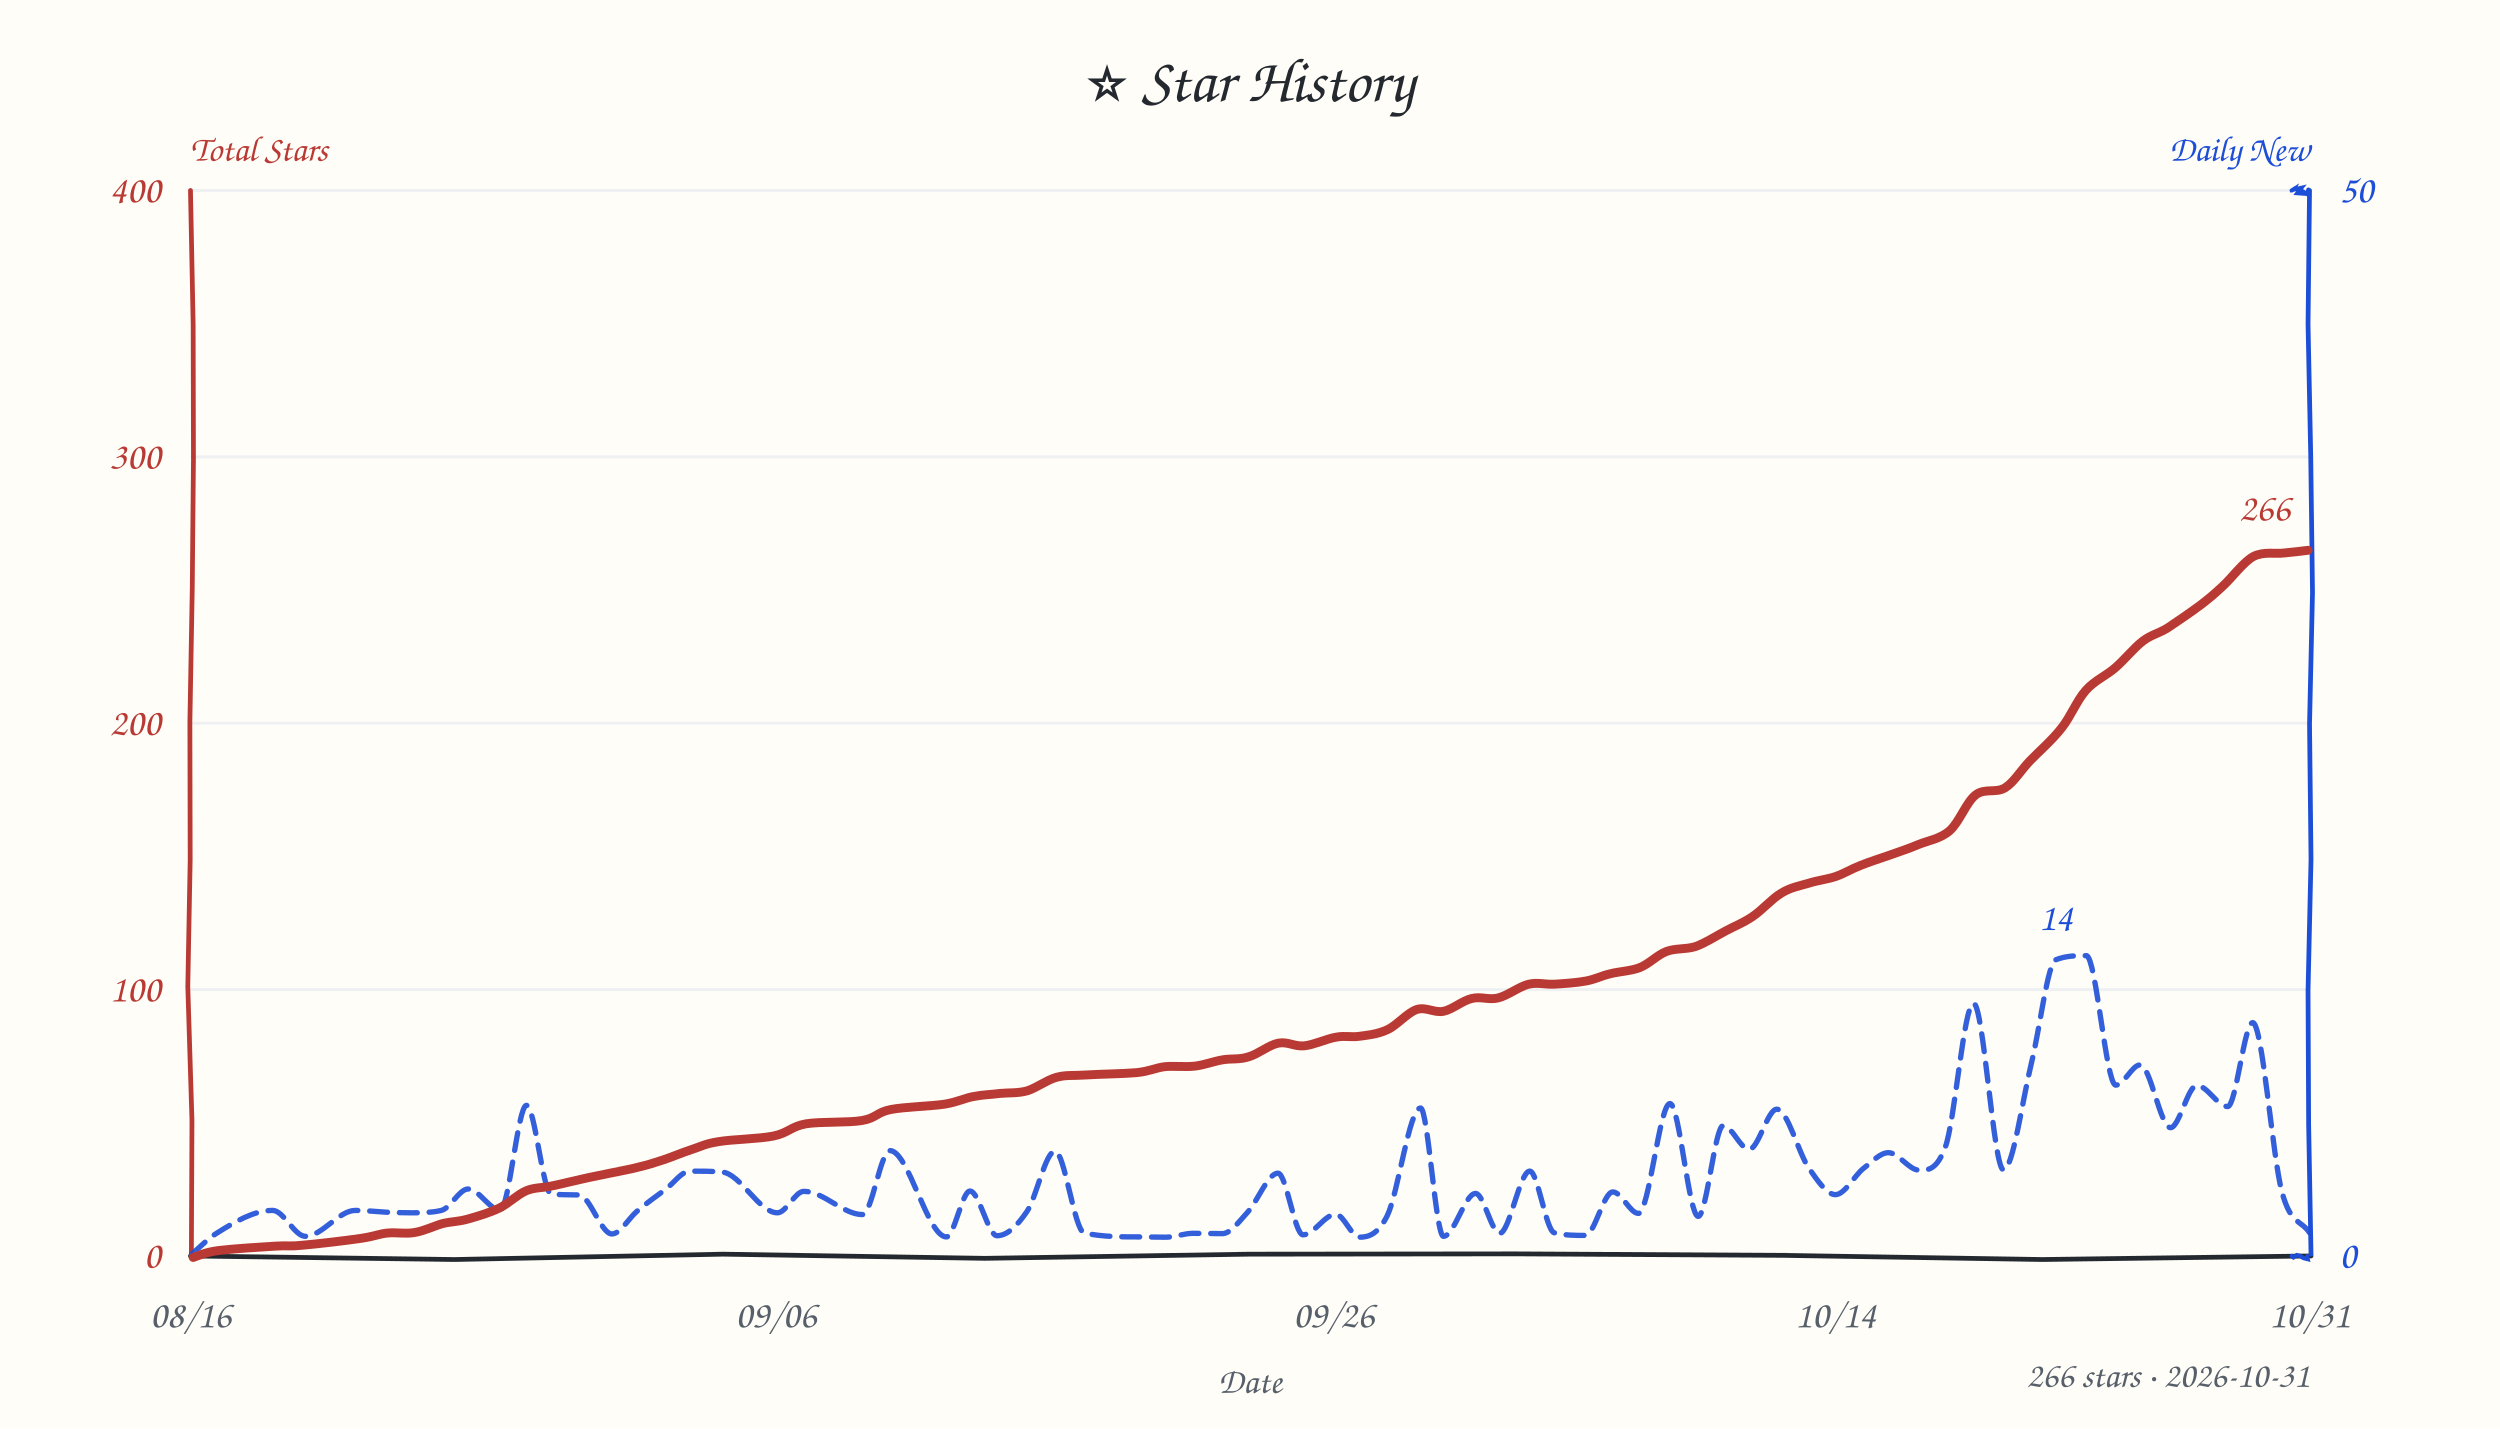
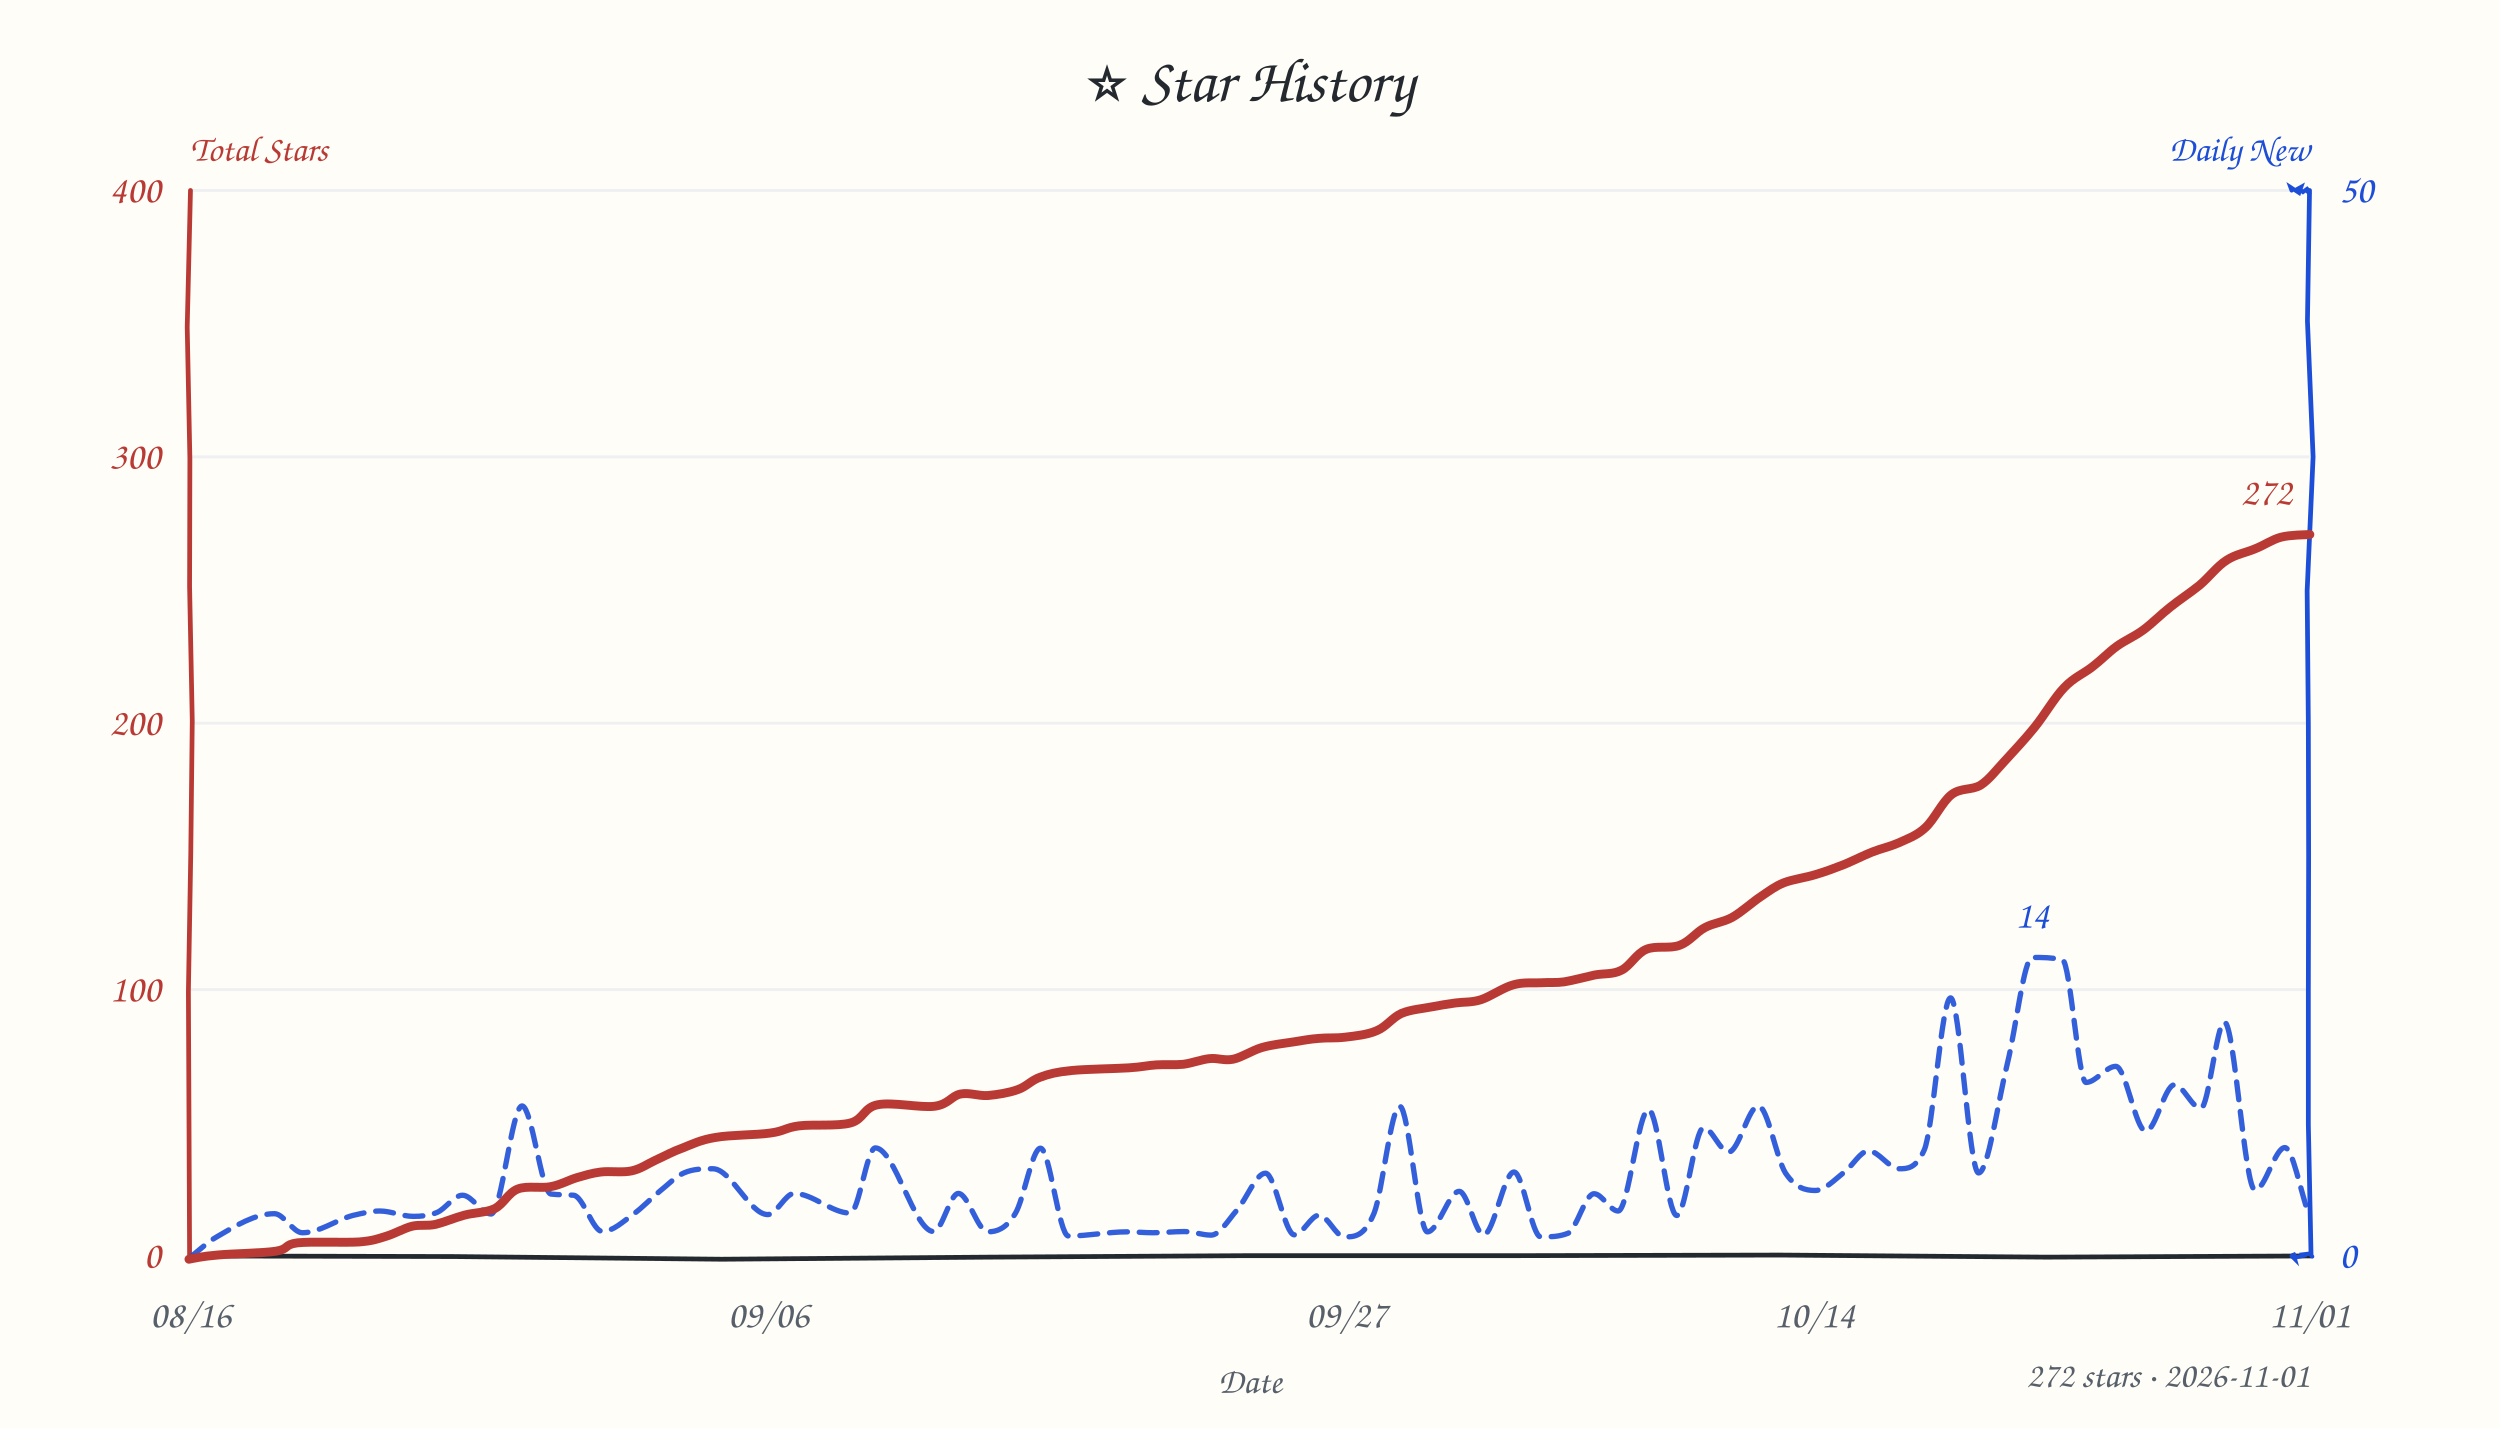
<svg xmlns="http://www.w3.org/2000/svg" width="840" height="480" viewBox="0 0 840 480" fill="#24292f">
  <style>text{font-family:"Comic Sans MS","Comic Sans","Chalkboard SE","Marker Felt","Segoe Print",cursive}</style>
  <rect width="100%" height="100%" fill="#fffdf7" />
  <text x="420" y="34" text-anchor="middle" font-size="21">⭐ Star History</text>
  <text x="64" y="54" font-size="12" font-weight="600" fill="#b93a34">Total Stars</text>
  <text x="776" y="54" text-anchor="end" font-size="12" font-weight="600" fill="#1d4ed8">Daily New</text>
  <line x1="64" y1="332.5" x2="776" y2="332.5" stroke="#e8ebf0" stroke-width="1" opacity="0.7" />
  <line x1="64" y1="243.0" x2="776" y2="243.0" stroke="#e8ebf0" stroke-width="1" opacity="0.7" />
  <line x1="64" y1="153.5" x2="776" y2="153.5" stroke="#e8ebf0" stroke-width="1" opacity="0.7" />
  <line x1="64" y1="64.0" x2="776" y2="64.0" stroke="#e8ebf0" stroke-width="1" opacity="0.7" />
-   <path d="M 64 422 L 152.7 423.2 L 242.9 421.4 L 330.9 422.8 L 419.8 421.4 L 509.3 421.3 L 599.0 421.8 L 686.2 423.2 L 776.5 422.0" stroke="#24292f" stroke-width="1.6" fill="none" stroke-linecap="round" />
-   <path d="M 64 64 L 64.9 109.1 L 65.0 154.2 L 64.6 197.6 L 63.8 242.6 L 63.9 288.9 L 63.1 331.5 L 64.5 376.5 L 64.3 421.7" stroke="#b93a34" stroke-width="1.6" fill="none" stroke-linecap="round" data-axis="total" />
-   <path d="M 776 64 L 775.5 109.0 L 776.4 153.0 L 777.0 199.1 L 776.0 243.3 L 776.5 288.7 L 775.5 332.8 L 775.7 377.7 L 776.5 421.4" stroke="#1d4ed8" stroke-width="1.6" fill="none" stroke-linecap="round" data-axis="daily" />
-   <path d="M 770 422 L 770.6 422.5 L 771.7 421.7 L 773.0 422.1 L 772.3 421.7 L 773.8 422.6 L 773.9 422.7 L 775.4 423.1 L 775.2 422.1" stroke="#1d4ed8" stroke-width="1.4" fill="none" stroke-linecap="round" />
-   <path d="M 770 64 L 770.8 63.5 L 770.7 63.7 L 773.3 63.1 L 771.9 64.9 L 774.5 65.1 L 773.4 64.1 L 775.2 65.2 L 775.6 63.7" stroke="#1d4ed8" stroke-width="1.4" fill="none" stroke-linecap="round" />
+   <path d="M 64 422 L 152.5 422.2 L 242.5 423.1 L 332.0 422.4 L 419.0 421.9 L 510.1 421.9 L 598.1 421.7 L 687.6 422.4 L 776.3 422.0" stroke="#24292f" stroke-width="1.6" fill="none" stroke-linecap="round" />
+   <path d="M 64 64 L 62.9 109.9 L 63.8 154.1 L 63.7 197.1 L 64.6 242.2 L 64.1 286.7 L 63.3 333.2 L 63.5 376.1 L 63.7 421.8" stroke="#b93a34" stroke-width="1.6" fill="none" stroke-linecap="round" data-axis="total" />
+   <path d="M 776 64 L 775.3 107.9 L 777.2 153.5 L 775.2 198.5 L 775.6 243.0 L 775.7 287.6 L 775.6 333.0 L 775.6 377.8 L 776.5 421.3" stroke="#1d4ed8" stroke-width="1.6" fill="none" stroke-linecap="round" data-axis="daily" />
+   <path d="M 770 422 L 771.1 423.1 L 770.5 421.0 L 771.3 422.5 L 774.0 421.9 L 773.7 421.5 L 775.4 421.3 L 776.1 421.2 L 776.9 422.2" stroke="#1d4ed8" stroke-width="1.4" fill="none" stroke-linecap="round" />
+   <path d="M 770 64 L 769.6 62.9 L 772.5 64.8 L 773.2 62.8 L 772.3 63.3 L 773.8 64.5 L 775.7 63.1 L 774.9 63.9 L 775.9 64.9" stroke="#1d4ed8" stroke-width="1.4" fill="none" stroke-linecap="round" />
  <text x="54" y="426.0" text-anchor="end" font-size="13" fill="#b93a34" data-axis="total">0</text>
  <text x="54" y="336.5" text-anchor="end" font-size="13" fill="#b93a34" data-axis="total">100</text>
  <text x="54" y="247.0" text-anchor="end" font-size="13" fill="#b93a34" data-axis="total">200</text>
  <text x="54" y="157.5" text-anchor="end" font-size="13" fill="#b93a34" data-axis="total">300</text>
  <text x="54" y="68.0" text-anchor="end" font-size="13" fill="#b93a34" data-axis="total">400</text>
  <text x="786" y="426.0" text-anchor="start" font-size="13" fill="#1d4ed8" data-axis="daily">0</text>
  <text x="786" y="68.0" text-anchor="start" font-size="13" fill="#1d4ed8" data-axis="daily">50</text>
  <text x="64.0" y="446" text-anchor="middle" font-size="13" fill="#57606a">08/16</text>
-   <text x="260.7" y="446" text-anchor="middle" font-size="13" fill="#57606a">09/06</text>
-   <text x="448.1" y="446" text-anchor="middle" font-size="13" fill="#57606a">09/26</text>
-   <text x="616.7" y="446" text-anchor="middle" font-size="13" fill="#57606a">10/14</text>
-   <text x="776.0" y="446" text-anchor="middle" font-size="13" fill="#57606a">10/31</text>
+   <text x="258.2" y="446" text-anchor="middle" font-size="13" fill="#57606a">09/06</text>
+   <text x="452.4" y="446" text-anchor="middle" font-size="13" fill="#57606a">09/27</text>
+   <text x="609.6" y="446" text-anchor="middle" font-size="13" fill="#57606a">10/14</text>
+   <text x="776.0" y="446" text-anchor="middle" font-size="13" fill="#57606a">11/01</text>
  <text x="420" y="468" font-size="12" fill="#57606a" text-anchor="middle">Date</text>
-   <path d="M 64.4 421.4 C 67.2 419.0, 70.1 416.0, 72.9 414.3 C 79.1 410.4, 85.4 406.7, 91.6 406.7 C 95.3 406.7, 98.9 415.4, 102.6 415.4 C 108.2 415.4, 113.8 406.7, 119.4 406.7 C 122.8 406.7, 126.3 407.1, 129.8 407.3 C 132.6 407.4, 135.4 407.5, 138.1 407.5 C 141.5 407.5, 144.9 407.5, 148.3 406.7 C 151.3 406.0, 154.3 399.5, 157.3 399.5 C 160.9 399.5, 164.5 406.6, 168.1 406.6 C 171.0 406.6, 174.0 371.4, 176.9 371.4 C 179.7 371.4, 182.4 401.0, 185.2 401.2 C 188.3 401.5, 191.4 401.4, 194.5 401.5 C 198.2 401.6, 201.9 414.6, 205.6 414.6 C 208.4 414.6, 211.2 409.4, 214.0 407.0 C 217.2 404.3, 220.5 401.9, 223.8 399.5 C 226.5 397.4, 229.1 393.5, 231.8 393.5 C 235.4 393.5, 239.0 393.5, 242.6 393.8 C 248.8 394.3, 255.0 407.5, 261.2 407.5 C 264.2 407.5, 267.1 400.3, 270.1 400.3 C 276.7 400.3, 283.3 408.1, 289.8 408.1 C 292.9 408.1, 295.9 386.6, 299.0 386.6 C 305.3 386.6, 311.6 415.6, 318.0 415.6 C 320.6 415.6, 323.3 400.2, 325.9 400.2 C 329.0 400.2, 332.0 415.2, 335.0 415.2 C 338.4 415.2, 341.7 412.0, 345.1 407.0 C 348.2 402.4, 351.3 386.8, 354.5 386.8 C 357.7 386.8, 361.0 413.6, 364.3 414.3 C 370.5 415.6, 376.7 415.6, 382.9 415.6 C 385.8 415.6, 388.7 415.7, 391.6 415.7 C 394.7 415.7, 397.8 414.4, 400.9 414.4 C 404.2 414.4, 407.4 414.5, 410.7 414.5 C 413.5 414.5, 416.4 410.3, 419.2 407.3 C 422.6 403.6, 426.0 394.2, 429.4 394.2 C 432.2 394.2, 435.0 414.9, 437.8 414.9 C 441.5 414.9, 445.1 408.0, 448.8 408.0 C 451.5 408.0, 454.1 415.7, 456.8 415.7 C 459.9 415.7, 463.0 414.7, 466.1 408.5 C 469.8 401.0, 473.5 372.3, 477.3 372.3 C 479.8 372.3, 482.4 415.4, 485.0 415.4 C 488.6 415.4, 492.2 401.0, 495.8 401.0 C 498.5 401.0, 501.2 414.4, 503.9 414.4 C 507.2 414.4, 510.6 393.5, 514.0 393.5 C 516.7 393.5, 519.4 413.4, 522.2 414.2 C 525.7 415.1, 529.2 415.1, 532.7 415.1 C 535.7 415.1, 538.8 400.5, 541.9 400.5 C 544.8 400.5, 547.7 407.7, 550.5 407.7 C 554.1 407.7, 557.6 370.8, 561.1 370.8 C 564.3 370.8, 567.4 408.7, 570.6 408.7 C 573.4 408.7, 576.2 378.2, 579.0 378.2 C 581.9 378.2, 584.8 386.2, 587.7 386.2 C 590.8 386.2, 593.9 372.7, 597.0 372.7 C 600.6 372.7, 604.3 387.6, 607.9 392.7 C 610.8 396.8, 613.8 401.4, 616.7 401.4 C 619.8 401.4, 623.0 395.1, 626.1 392.6 C 628.9 390.5, 631.7 387.3, 634.5 387.3 C 637.9 387.3, 641.4 393.2, 644.9 393.2 C 647.8 393.2, 650.7 393.2, 653.6 385.5 C 656.8 377.1, 659.9 337.1, 663.1 337.1 C 666.5 337.1, 669.8 393.1, 673.2 393.1 C 676.3 393.1, 679.5 369.7, 682.6 357.0 C 685.3 346.1, 688.0 323.7, 690.7 322.5 C 694.2 321.1, 697.6 321.1, 701.0 321.1 C 704.3 321.1, 707.6 364.6, 710.9 364.6 C 713.6 364.6, 716.4 357.8, 719.1 357.8 C 722.5 357.8, 725.9 378.9, 729.3 378.9 C 732.2 378.9, 735.2 364.7, 738.1 364.7 C 741.6 364.7, 745.1 371.8, 748.5 371.8 C 751.3 371.8, 754.1 343.6, 756.9 343.6 C 760.2 343.6, 763.5 388.8, 766.8 400.8 C 769.9 411.8, 773.0 409.7, 776.0 414.2" fill="none" stroke="#1d4ed8" stroke-width="1.8" stroke-dasharray="6 4" stroke-linecap="round" stroke-linejoin="round" opacity="0.9" />
-   <path d="M 64.9 422.5 C 66.3 422.1, 68.7 420.8, 73.3 420.2 C 77.9 419.6, 87.7 419.0, 92.5 418.7 C 97.2 418.4, 96.8 418.9, 101.6 418.4 C 106.4 418.0, 116.5 416.8, 121.2 416.1 C 126.0 415.4, 127.2 414.6, 130.2 414.3 C 133.3 414.0, 136.3 414.7, 139.4 414.1 C 142.5 413.6, 145.9 411.9, 148.8 411.1 C 151.8 410.4, 154.1 410.5, 157.2 409.6 C 160.4 408.7, 164.5 407.5, 167.8 405.9 C 171.0 404.3, 173.8 401.4, 176.8 400.1 C 179.7 398.9, 182.2 399.2, 185.3 398.5 C 188.4 397.9, 192.1 396.9, 195.4 396.2 C 198.8 395.4, 202.2 394.8, 205.4 394.1 C 208.6 393.4, 211.8 392.9, 214.7 392.1 C 217.7 391.4, 219.9 390.7, 222.9 389.7 C 225.9 388.7, 229.4 387.2, 232.5 386.2 C 235.6 385.2, 236.9 384.3, 241.4 383.6 C 246.0 382.8, 255.0 382.7, 259.9 381.7 C 264.8 380.7, 265.8 378.5, 270.8 377.6 C 275.8 376.8, 284.9 377.3, 289.6 376.5 C 294.4 375.7, 294.6 373.7, 299.3 372.8 C 303.9 371.9, 312.8 371.7, 317.4 371.0 C 322.1 370.2, 324.2 368.9, 327.3 368.4 C 330.3 367.8, 332.9 367.8, 335.9 367.4 C 338.9 367.1, 342.0 367.4, 345.2 366.5 C 348.3 365.5, 351.7 362.9, 354.9 362.0 C 358.2 361.1, 360.2 361.5, 364.7 361.2 C 369.2 360.9, 377.6 360.8, 382.0 360.4 C 386.5 359.9, 388.2 358.8, 391.4 358.4 C 394.7 358.1, 398.3 358.6, 401.6 358.2 C 404.8 357.8, 407.8 356.6, 410.8 356.1 C 413.8 355.6, 416.4 356.1, 419.5 355.1 C 422.7 354.2, 426.4 351.1, 429.5 350.5 C 432.7 349.9, 434.9 351.7, 438.2 351.4 C 441.4 351.1, 445.8 349.0, 448.9 348.5 C 452.0 347.9, 453.9 348.6, 456.7 348.2 C 459.6 347.8, 462.9 347.5, 466.1 346.0 C 469.3 344.6, 472.8 340.3, 476.0 339.2 C 479.1 338.2, 481.9 340.4, 485.0 339.8 C 488.0 339.2, 491.4 336.2, 494.5 335.5 C 497.6 334.7, 500.2 336.1, 503.4 335.3 C 506.6 334.5, 510.4 331.5, 513.6 330.7 C 516.7 330.0, 518.9 330.8, 522.1 330.7 C 525.4 330.5, 529.9 330.2, 533.0 329.6 C 536.1 329.0, 538.0 327.9, 541.0 327.2 C 544.0 326.4, 547.9 326.3, 551.0 325.1 C 554.2 323.8, 556.8 320.9, 559.9 319.7 C 563.1 318.5, 566.4 319.1, 569.8 318.0 C 573.1 316.8, 576.6 314.5, 579.8 312.8 C 583.0 311.1, 585.7 310.1, 588.8 308.0 C 592.0 305.9, 595.3 302.0, 598.5 300.1 C 601.6 298.2, 604.5 297.7, 607.6 296.8 C 610.6 295.8, 613.9 295.5, 616.8 294.5 C 619.7 293.5, 622.0 292.0, 625.1 290.8 C 628.1 289.6, 631.8 288.4, 635.0 287.3 C 638.3 286.1, 641.2 285.2, 644.5 283.8 C 647.9 282.4, 651.9 281.9, 655.1 279.1 C 658.3 276.3, 660.7 269.5, 663.8 267.1 C 666.9 264.7, 670.6 266.6, 673.7 264.7 C 676.7 262.8, 678.8 259.1, 682.0 255.7 C 685.2 252.4, 689.6 248.6, 692.7 244.6 C 695.8 240.7, 697.8 235.4, 700.8 232.0 C 703.8 228.6, 707.6 227.1, 710.8 224.3 C 714.0 221.5, 717.1 217.6, 720.0 215.4 C 722.9 213.2, 725.0 213.0, 728.3 211.0 C 731.5 208.9, 736.4 205.5, 739.5 203.2 C 742.6 200.8, 743.9 199.7, 746.8 197.0 C 749.8 194.3, 753.7 188.9, 757.1 187.0 C 760.6 185.2, 764.5 186.2, 767.5 185.8 C 770.6 185.5, 774.1 185.1, 775.5 184.9" fill="none" stroke="#b93a34" stroke-width="3" stroke-linecap="round" />
-   <text x="769.5" y="174.9" text-anchor="end" font-size="13" font-weight="600" fill="#b93a34" stroke="#fffdf7" stroke-width="3" paint-order="stroke" stroke-linejoin="round" data-peak="total">266</text>
-   <text x="690.7" y="312.5" text-anchor="middle" font-size="13" font-weight="600" fill="#1d4ed8" stroke="#fffdf7" stroke-width="3" paint-order="stroke" stroke-linejoin="round" data-peak="daily">14</text>
-   <text x="776" y="466" text-anchor="end" font-size="12" fill="#57606a">266 stars · 2026-10-31</text>
+   <path d="M 63.8 422.5 C 66.8 420.2, 69.8 417.3, 72.8 415.6 C 79.3 411.8, 85.7 407.8, 92.2 407.8 C 95.3 407.8, 98.5 414.2, 101.6 414.2 C 107.3 414.2, 112.9 409.9, 118.5 408.4 C 121.6 407.7, 124.6 406.9, 127.6 406.9 C 131.4 406.9, 135.1 408.7, 138.9 408.7 C 141.5 408.7, 144.2 408.5, 146.8 407.4 C 149.7 406.2, 152.5 401.6, 155.4 401.6 C 158.6 401.6, 161.8 407.9, 165.0 407.9 C 168.5 407.9, 172.0 371.6, 175.4 371.6 C 178.7 371.6, 181.9 400.7, 185.1 401.2 C 187.6 401.5, 190.2 401.4, 192.7 401.6 C 195.9 401.8, 199.2 413.8, 202.4 413.8 C 205.9 413.8, 209.4 410.4, 212.9 407.9 C 215.8 405.8, 218.6 402.8, 221.5 400.4 C 224.3 398.2, 227.0 395.3, 229.8 394.1 C 233.0 392.7, 236.3 392.7, 239.5 392.7 C 245.7 392.7, 251.8 408.1, 258.0 408.1 C 260.9 408.1, 263.9 401.0, 266.8 401.0 C 273.1 401.0, 279.4 407.6, 285.7 407.6 C 288.5 407.6, 291.3 385.7, 294.1 385.7 C 300.6 385.7, 307.2 413.8, 313.7 413.8 C 316.5 413.8, 319.2 401.0, 322.0 401.0 C 325.3 401.0, 328.6 413.9, 331.9 413.9 C 335.0 413.9, 338.1 412.8, 341.1 407.8 C 344.0 403.2, 346.8 385.8, 349.6 385.8 C 352.7 385.8, 355.8 415.3, 359.0 415.3 C 365.6 415.3, 372.2 413.9, 378.8 413.9 C 381.7 413.9, 384.5 414.2, 387.4 414.2 C 390.9 414.2, 394.4 413.8, 397.9 413.8 C 400.9 413.8, 403.9 415.0, 406.9 415.0 C 409.8 415.0, 412.7 409.9, 415.6 406.6 C 418.8 403.0, 422.0 394.2, 425.2 394.2 C 428.4 394.2, 431.7 414.9, 434.9 414.9 C 437.7 414.9, 440.5 408.3, 443.2 408.3 C 446.1 408.3, 448.9 415.6, 451.7 415.6 C 455.1 415.6, 458.4 415.6, 461.7 407.6 C 464.5 400.6, 467.4 371.7, 470.3 371.7 C 473.4 371.7, 476.5 413.9, 479.6 413.9 C 483.2 413.9, 486.8 400.3, 490.3 400.3 C 493.1 400.3, 495.8 414.9, 498.5 414.9 C 501.9 414.9, 505.3 393.8, 508.7 393.8 C 511.7 393.8, 514.7 415.6, 517.7 415.6 C 520.7 415.6, 523.7 415.6, 526.8 414.4 C 529.7 413.2, 532.6 401.1, 535.6 401.1 C 538.3 401.1, 541.0 406.9, 543.7 406.9 C 547.1 406.9, 550.5 372.8, 553.9 372.8 C 557.1 372.8, 560.2 408.4, 563.4 408.4 C 566.4 408.4, 569.4 378.9, 572.4 378.9 C 575.2 378.9, 578.0 387.1, 580.8 387.1 C 584.2 387.1, 587.5 371.6, 590.8 371.6 C 593.9 371.6, 596.9 389.4, 599.9 394.1 C 603.3 399.2, 606.6 400.0, 609.9 400.0 C 613.1 400.0, 616.4 396.4, 619.6 393.9 C 622.4 391.9, 625.1 386.7, 627.8 386.7 C 631.3 386.7, 634.7 392.7, 638.1 392.7 C 640.9 392.7, 643.7 392.7, 646.5 386.5 C 649.5 380.1, 652.4 335.3, 655.4 335.3 C 658.5 335.3, 661.6 394.1, 664.8 394.1 C 668.0 394.1, 671.3 370.0, 674.6 356.8 C 677.3 345.7, 680.1 321.7, 682.8 321.7 C 686.2 321.7, 689.6 321.7, 693.0 322.5 C 695.6 323.1, 698.3 363.7, 700.9 363.7 C 704.2 363.7, 707.6 358.3, 710.9 358.3 C 714.3 358.3, 717.6 380.1, 721.0 380.1 C 724.2 380.1, 727.4 364.5, 730.6 364.5 C 733.6 364.5, 736.5 372.4, 739.5 372.4 C 742.1 372.4, 744.8 343.4, 747.4 343.4 C 750.8 343.4, 754.2 399.9, 757.7 399.9 C 761.0 399.9, 764.4 385.6, 767.7 385.6 C 770.3 385.6, 773.0 400.3, 775.6 407.6" fill="none" stroke="#1d4ed8" stroke-width="1.8" stroke-dasharray="6 4" stroke-linecap="round" stroke-linejoin="round" opacity="0.9" />
+   <path d="M 63.5 423.1 C 65.0 422.8, 68.1 422.1, 73.0 421.7 C 77.9 421.2, 88.2 421.1, 92.7 420.4 C 97.2 419.7, 95.3 418.2, 99.9 417.6 C 104.5 417.1, 115.6 417.6, 120.6 417.3 C 125.5 416.9, 126.7 416.3, 129.7 415.4 C 132.7 414.5, 135.7 412.7, 138.5 412.0 C 141.2 411.4, 143.4 412.0, 146.3 411.4 C 149.2 410.7, 152.7 409.2, 156.0 408.3 C 159.3 407.4, 163.2 407.5, 166.2 406.1 C 169.2 404.6, 170.8 400.7, 174.0 399.5 C 177.1 398.3, 181.8 399.4, 185.1 398.7 C 188.4 398.1, 191.1 396.5, 193.8 395.7 C 196.6 394.9, 198.7 394.2, 201.8 393.8 C 204.9 393.4, 209.2 394.1, 212.3 393.4 C 215.4 392.7, 217.5 391.1, 220.3 389.8 C 223.2 388.5, 226.0 386.9, 229.4 385.7 C 232.7 384.4, 235.4 383.0, 240.3 382.2 C 245.2 381.3, 254.1 381.4, 258.8 380.7 C 263.5 380.1, 263.9 378.9, 268.4 378.3 C 272.9 377.7, 281.4 378.5, 285.8 377.3 C 290.2 376.1, 290.2 372.1, 294.9 371.2 C 299.7 370.2, 309.4 372.3, 314.0 371.7 C 318.7 371.1, 319.7 368.2, 322.7 367.6 C 325.7 367.0, 328.7 368.3, 331.9 368.1 C 335.1 367.8, 339.0 367.2, 342.0 366.1 C 344.9 365.1, 346.6 362.9, 349.6 361.9 C 352.6 360.8, 355.0 360.2, 360.0 359.7 C 364.9 359.2, 374.5 359.1, 379.2 358.8 C 384.0 358.5, 385.4 358.0, 388.5 357.8 C 391.5 357.6, 394.6 357.9, 397.6 357.6 C 400.6 357.2, 403.6 356.0, 406.4 355.7 C 409.2 355.4, 411.4 356.5, 414.3 355.9 C 417.2 355.3, 420.6 353.0, 423.9 352.0 C 427.3 351.0, 431.3 350.6, 434.5 350.1 C 437.7 349.6, 440.2 349.1, 443.1 348.9 C 446.0 348.6, 448.7 348.9, 451.9 348.5 C 455.2 348.1, 459.5 347.7, 462.6 346.3 C 465.8 345.0, 467.8 341.9, 470.9 340.5 C 474.0 339.2, 478.1 338.9, 481.1 338.3 C 484.1 337.7, 486.3 337.4, 489.0 337.0 C 491.8 336.6, 494.4 336.9, 497.6 335.9 C 500.9 334.8, 505.1 331.8, 508.5 330.9 C 511.9 329.9, 515.2 330.4, 518.1 330.2 C 521.0 330.0, 522.7 330.3, 525.6 329.9 C 528.6 329.4, 532.6 328.3, 535.8 327.6 C 539.0 327.0, 541.9 327.5, 544.8 326.0 C 547.7 324.6, 549.8 320.4, 553.1 319.0 C 556.3 317.6, 561.1 318.9, 564.4 317.6 C 567.7 316.4, 569.9 313.2, 572.8 311.7 C 575.7 310.1, 578.7 310.0, 581.9 308.3 C 585.0 306.6, 588.8 303.1, 591.7 301.2 C 594.7 299.2, 596.4 297.8, 599.4 296.6 C 602.5 295.4, 606.8 294.9, 610.2 293.8 C 613.6 292.8, 616.7 291.6, 619.8 290.4 C 622.9 289.1, 626.0 287.5, 629.0 286.3 C 632.0 285.1, 634.7 284.6, 637.7 283.3 C 640.7 281.9, 643.9 280.9, 646.9 278.1 C 649.9 275.4, 652.6 269.4, 655.7 267.0 C 658.8 264.6, 662.5 265.6, 665.5 263.8 C 668.4 261.9, 670.5 259.0, 673.5 255.8 C 676.5 252.5, 680.3 248.5, 683.6 244.4 C 687.0 240.2, 690.3 234.4, 693.6 231.0 C 696.8 227.6, 700.2 226.3, 703.1 224.0 C 706.1 221.7, 708.4 219.2, 711.3 217.1 C 714.1 215.1, 717.1 213.9, 720.1 211.7 C 723.1 209.5, 726.0 206.5, 729.2 204.0 C 732.3 201.5, 735.9 199.2, 739.1 196.6 C 742.3 193.9, 745.0 190.2, 748.2 188.2 C 751.3 186.2, 754.7 185.7, 757.7 184.4 C 760.8 183.2, 763.4 181.3, 766.4 180.5 C 769.5 179.7, 774.5 179.7, 776.1 179.6" fill="none" stroke="#b93a34" stroke-width="3" stroke-linecap="round" />
+   <text x="770.1" y="169.6" text-anchor="end" font-size="13" font-weight="600" fill="#b93a34" stroke="#fffdf7" stroke-width="3" paint-order="stroke" stroke-linejoin="round" data-peak="total">272</text>
+   <text x="682.8" y="311.7" text-anchor="middle" font-size="13" font-weight="600" fill="#1d4ed8" stroke="#fffdf7" stroke-width="3" paint-order="stroke" stroke-linejoin="round" data-peak="daily">14</text>
+   <text x="776" y="466" text-anchor="end" font-size="12" fill="#57606a">272 stars · 2026-11-01</text>
</svg>
